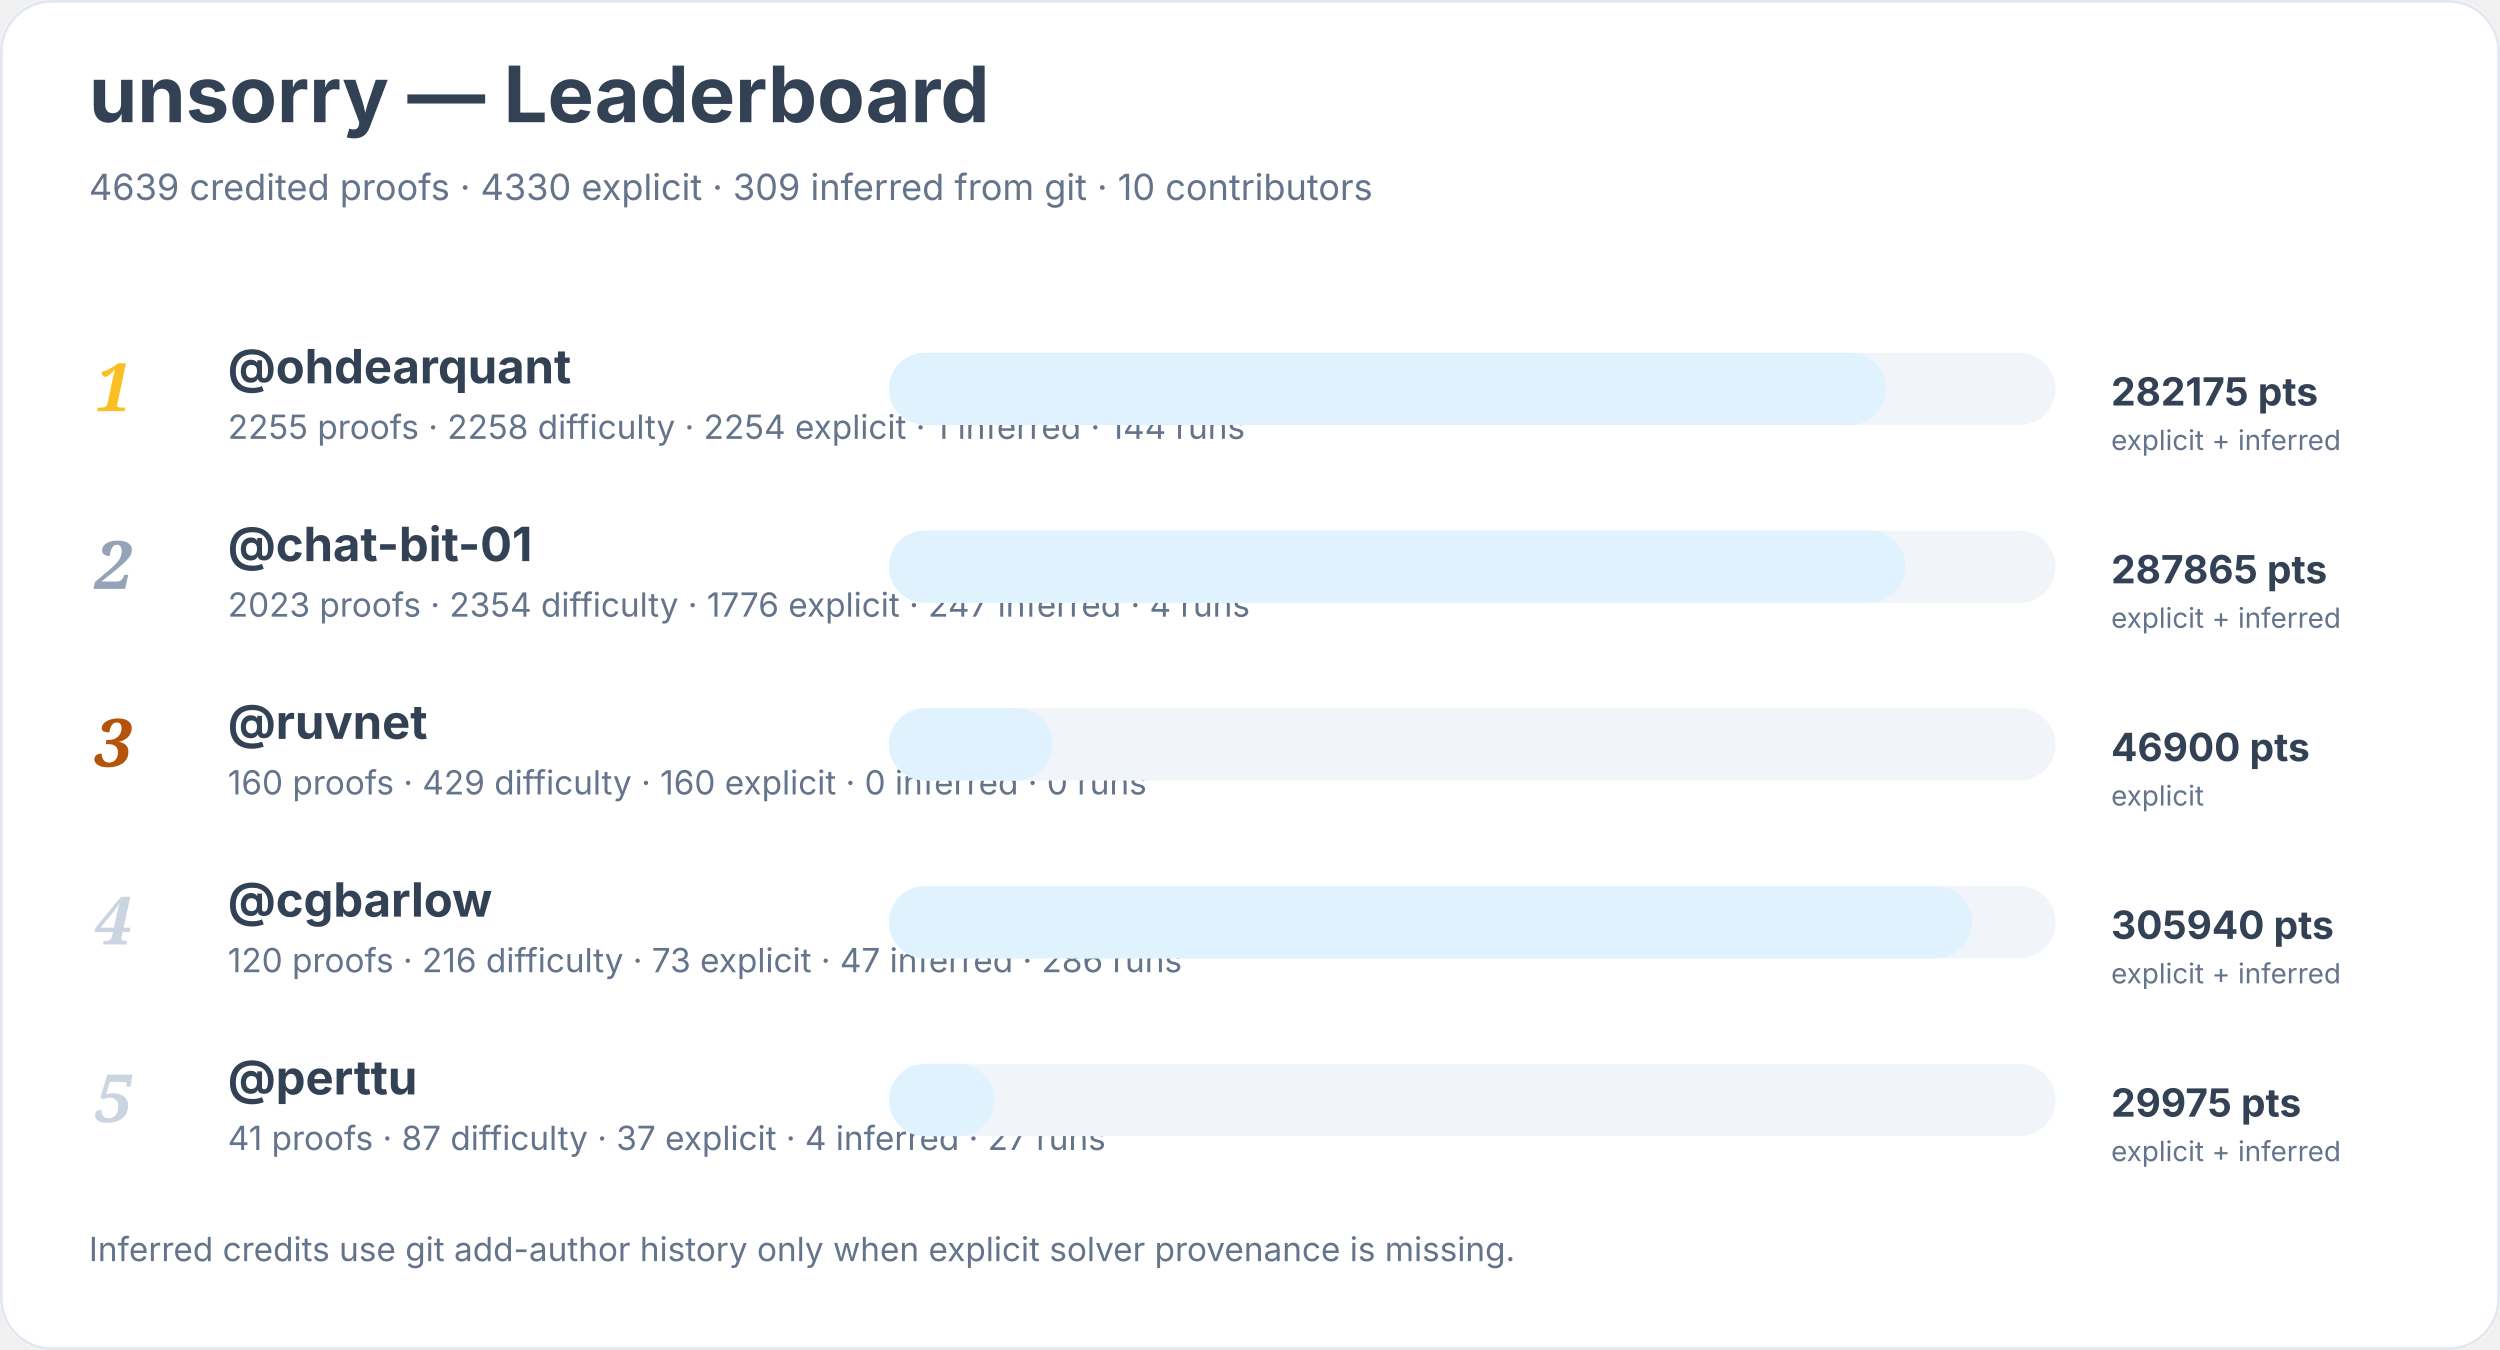
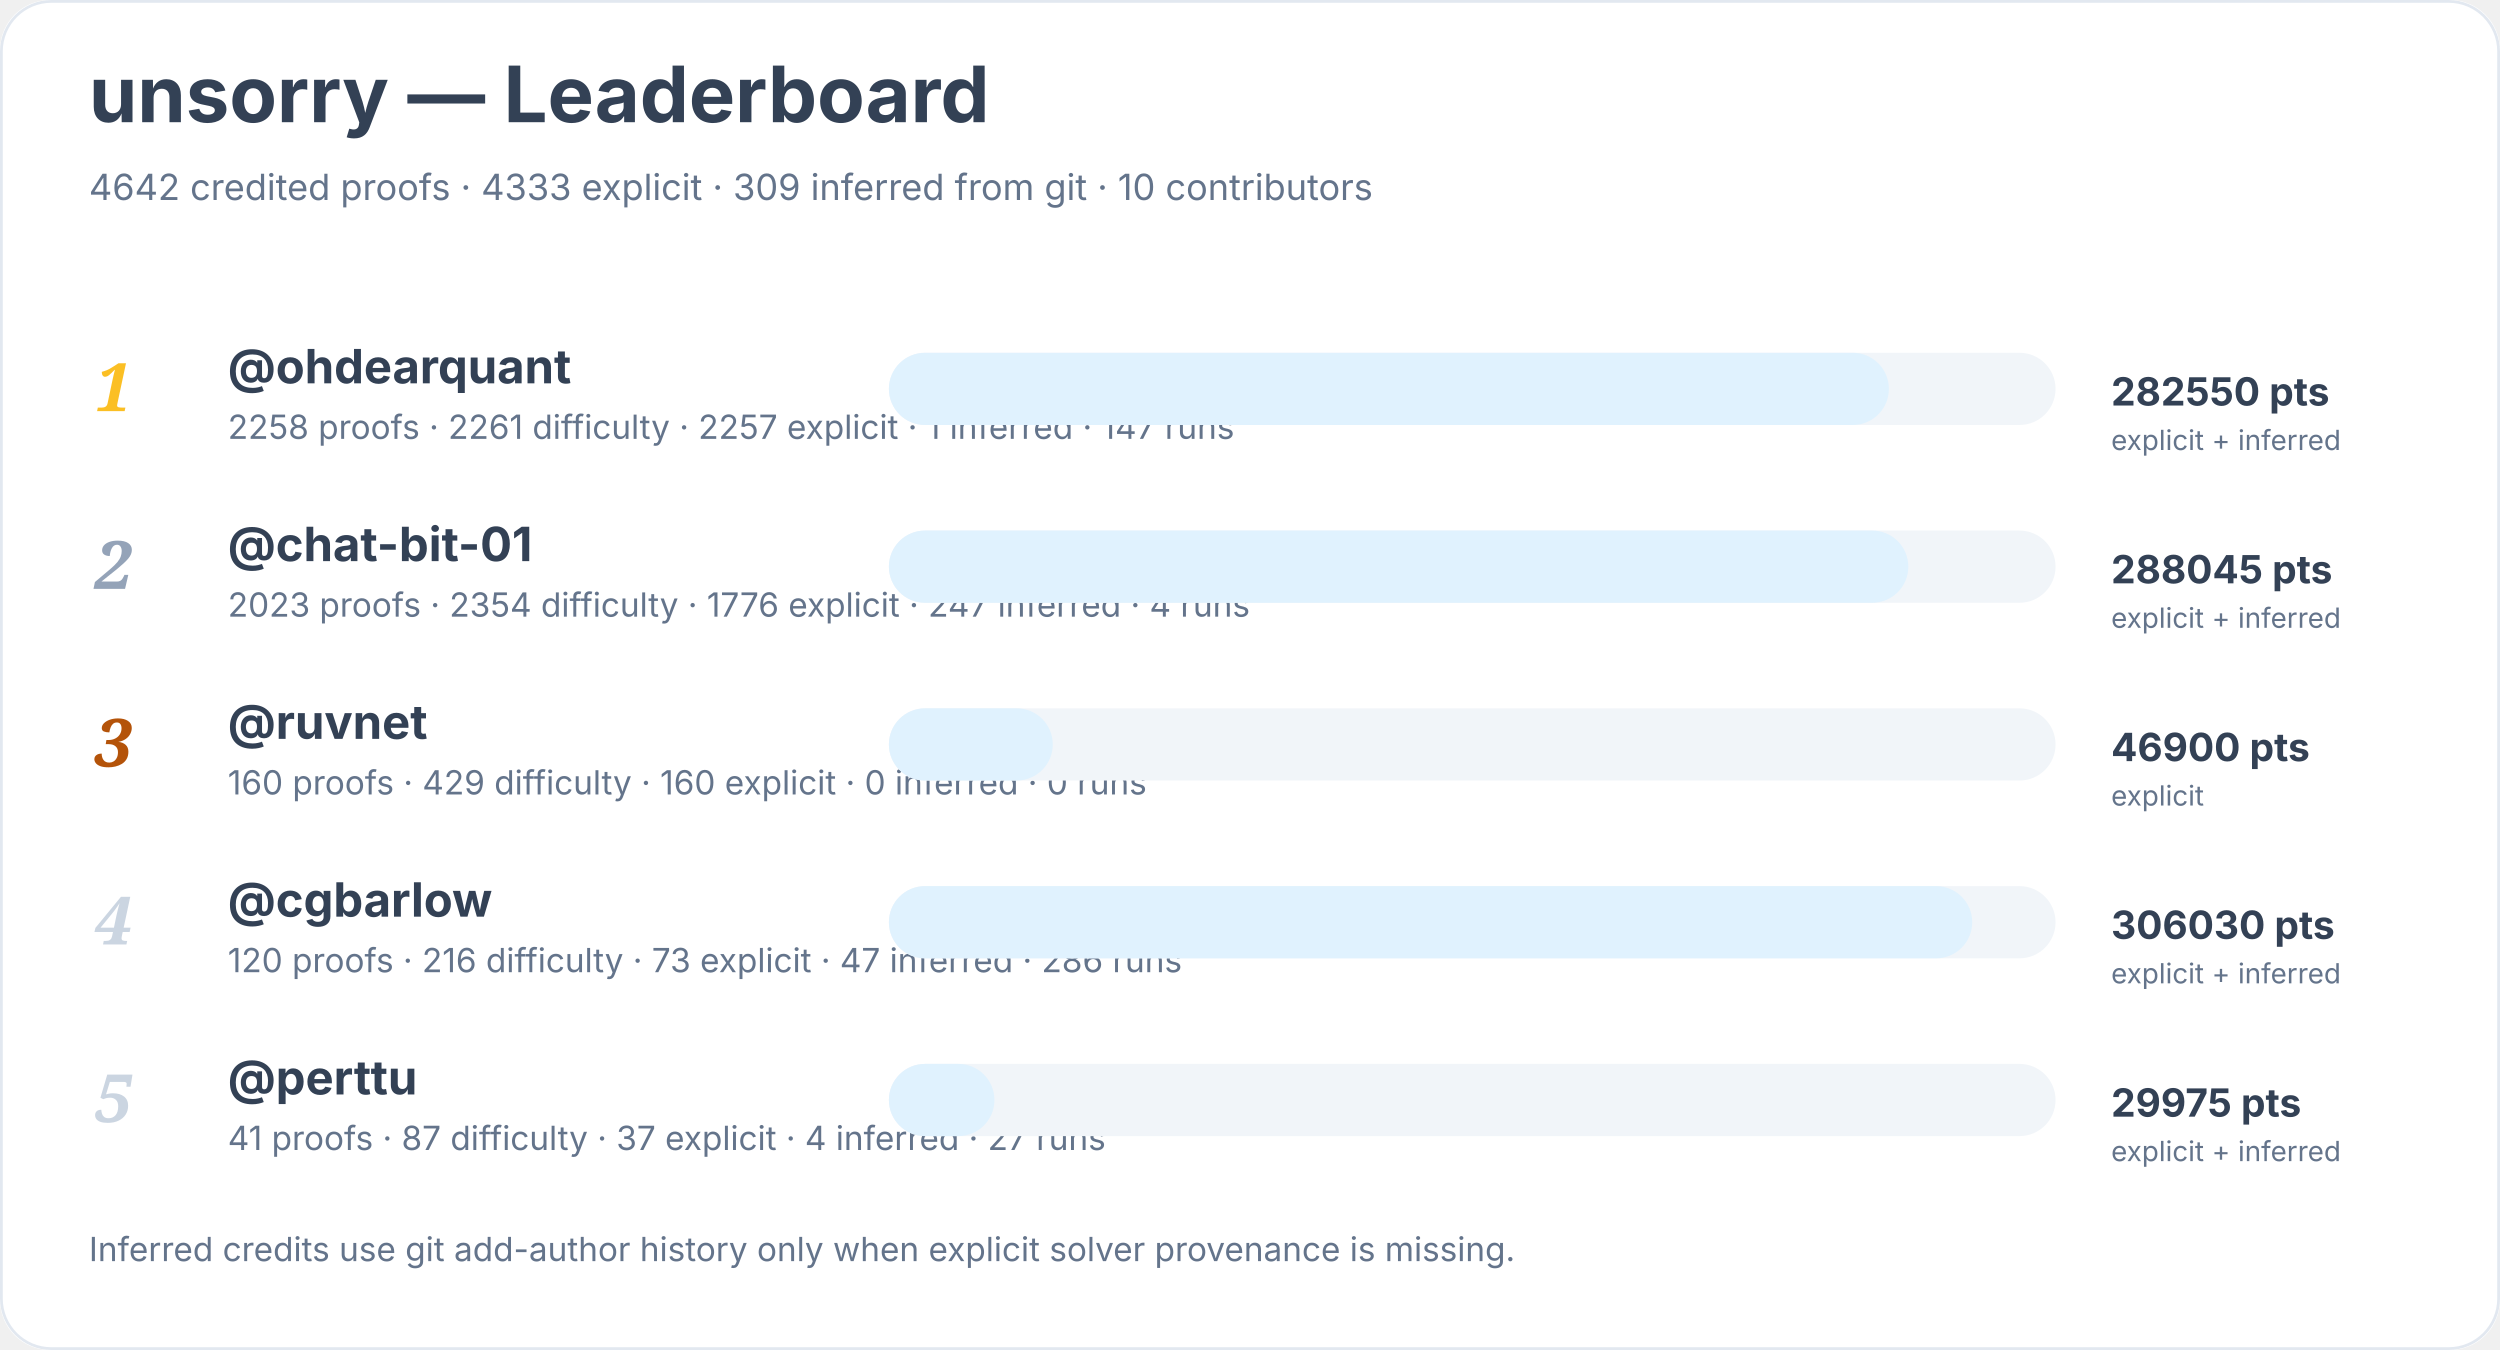
<svg xmlns="http://www.w3.org/2000/svg" width="900" height="486" viewBox="0 0 900 486" role="img" aria-labelledby="title desc">
  <rect width="900" height="100%" rx="18" fill="#ffffff" />
  <rect x="0.5" y="0.5" width="899" height="485" rx="18" fill="none" stroke="#e2e8f0" />
  <text x="32" y="44" font-family="Inter, system-ui, sans-serif" font-size="28" font-weight="700" fill="#334155">unsorry — Leaderboard</text>
-   <text x="32" y="72" font-family="Inter, system-ui, sans-serif" font-size="13" fill="#64748b">4639 credited proofs · 4330 explicit · 309 inferred from git · 10 contributors</text>
+   <text x="32" y="72" font-family="Inter, system-ui, sans-serif" font-size="13" fill="#64748b">4642 credited proofs · 4333 explicit · 309 inferred from git · 10 contributors</text>
  <text x="34" y="148" font-family="Georgia, serif" font-size="24" font-style="italic" font-weight="700" fill="#fbbf24">1</text>
  <a href="https://github.com/ohdearquant">
    <text x="82" y="138" font-family="Inter, system-ui, sans-serif" font-size="17" font-weight="650" fill="#334155">@ohdearquant</text>
  </a>
-   <text x="82" y="158" font-family="Inter, system-ui, sans-serif" font-size="12" fill="#64748b">2255 proofs · 2258 difficulty · 2254 explicit · 1 inferred · 144 runs</text>
+   <text x="82" y="158" font-family="Inter, system-ui, sans-serif" font-size="12" fill="#64748b">2258 proofs · 2261 difficulty · 2257 explicit · 1 inferred · 147 runs</text>
  <rect x="320" y="127" width="420" height="26" rx="13" fill="#f1f5f9" />
-   <rect x="320" y="127" width="359" height="26" rx="13" fill="#e0f2fe" />
-   <text x="760" y="146" font-family="Inter, system-ui, sans-serif" font-size="14" font-weight="700" fill="#334155">282175 pts</text>
+   <rect x="320" y="127" width="360" height="26" rx="13" fill="#e0f2fe" />
+   <text x="760" y="146" font-family="Inter, system-ui, sans-serif" font-size="14" font-weight="700" fill="#334155">282550 pts</text>
  <text x="760" y="162" font-family="Inter, system-ui, sans-serif" font-size="10" fill="#64748b">explicit + inferred</text>
  <text x="34" y="212" font-family="Georgia, serif" font-size="24" font-style="italic" font-weight="700" fill="#94a3b8">2</text>
  <a href="https://github.com/chat-bit-01">
    <text x="82" y="202" font-family="Inter, system-ui, sans-serif" font-size="17" font-weight="650" fill="#334155">@chat-bit-01</text>
  </a>
  <text x="82" y="222" font-family="Inter, system-ui, sans-serif" font-size="12" fill="#64748b">2023 proofs · 2354 difficulty · 1776 explicit · 247 inferred · 4 runs</text>
  <rect x="320" y="191" width="420" height="26" rx="13" fill="#f1f5f9" />
-   <rect x="320" y="191" width="366" height="26" rx="13" fill="#e0f2fe" />
-   <text x="760" y="210" font-family="Inter, system-ui, sans-serif" font-size="14" font-weight="700" fill="#334155">287865 pts</text>
+   <rect x="320" y="191" width="367" height="26" rx="13" fill="#e0f2fe" />
+   <text x="760" y="210" font-family="Inter, system-ui, sans-serif" font-size="14" font-weight="700" fill="#334155">288045 pts</text>
  <text x="760" y="226" font-family="Inter, system-ui, sans-serif" font-size="10" fill="#64748b">explicit + inferred</text>
  <text x="34" y="276" font-family="Georgia, serif" font-size="24" font-style="italic" font-weight="700" fill="#b45309">3</text>
  <a href="https://github.com/ruvnet">
    <text x="82" y="266" font-family="Inter, system-ui, sans-serif" font-size="17" font-weight="650" fill="#334155">@ruvnet</text>
  </a>
  <text x="82" y="286" font-family="Inter, system-ui, sans-serif" font-size="12" fill="#64748b">160 proofs · 429 difficulty · 160 explicit · 0 inferred · 0 runs</text>
  <rect x="320" y="255" width="420" height="26" rx="13" fill="#f1f5f9" />
  <rect x="320" y="255" width="59" height="26" rx="13" fill="#e0f2fe" />
  <text x="760" y="274" font-family="Inter, system-ui, sans-serif" font-size="14" font-weight="700" fill="#334155">46900 pts</text>
  <text x="760" y="290" font-family="Inter, system-ui, sans-serif" font-size="10" fill="#64748b">explicit</text>
  <text x="34" y="340" font-family="Georgia, serif" font-size="24" font-style="italic" font-weight="700" fill="#cbd5e1">4</text>
  <a href="https://github.com/cgbarlow">
    <text x="82" y="330" font-family="Inter, system-ui, sans-serif" font-size="17" font-weight="650" fill="#334155">@cgbarlow</text>
  </a>
  <text x="82" y="350" font-family="Inter, system-ui, sans-serif" font-size="12" fill="#64748b">120 proofs · 216 difficulty · 73 explicit · 47 inferred · 286 runs</text>
  <rect x="320" y="319" width="420" height="26" rx="13" fill="#f1f5f9" />
  <rect x="320" y="319" width="390" height="26" rx="13" fill="#e0f2fe" />
-   <text x="760" y="338" font-family="Inter, system-ui, sans-serif" font-size="14" font-weight="700" fill="#334155">305940 pts</text>
+   <text x="760" y="338" font-family="Inter, system-ui, sans-serif" font-size="14" font-weight="700" fill="#334155">306030 pts</text>
  <text x="760" y="354" font-family="Inter, system-ui, sans-serif" font-size="10" fill="#64748b">explicit + inferred</text>
  <text x="34" y="404" font-family="Georgia, serif" font-size="24" font-style="italic" font-weight="700" fill="#cbd5e1">5</text>
  <a href="https://github.com/perttu">
    <text x="82" y="394" font-family="Inter, system-ui, sans-serif" font-size="17" font-weight="650" fill="#334155">@perttu</text>
  </a>
  <text x="82" y="414" font-family="Inter, system-ui, sans-serif" font-size="12" fill="#64748b">41 proofs · 87 difficulty · 37 explicit · 4 inferred · 27 runs</text>
  <rect x="320" y="383" width="420" height="26" rx="13" fill="#f1f5f9" />
  <rect x="320" y="383" width="38" height="26" rx="13" fill="#e0f2fe" />
  <text x="760" y="402" font-family="Inter, system-ui, sans-serif" font-size="14" font-weight="700" fill="#334155">29975 pts</text>
  <text x="760" y="418" font-family="Inter, system-ui, sans-serif" font-size="10" fill="#64748b">explicit + inferred</text>
  <text x="32" y="454" font-family="Inter, system-ui, sans-serif" font-size="12" fill="#64748b">Inferred credits use git add-author history only when explicit solver provenance is missing.</text>
</svg>
